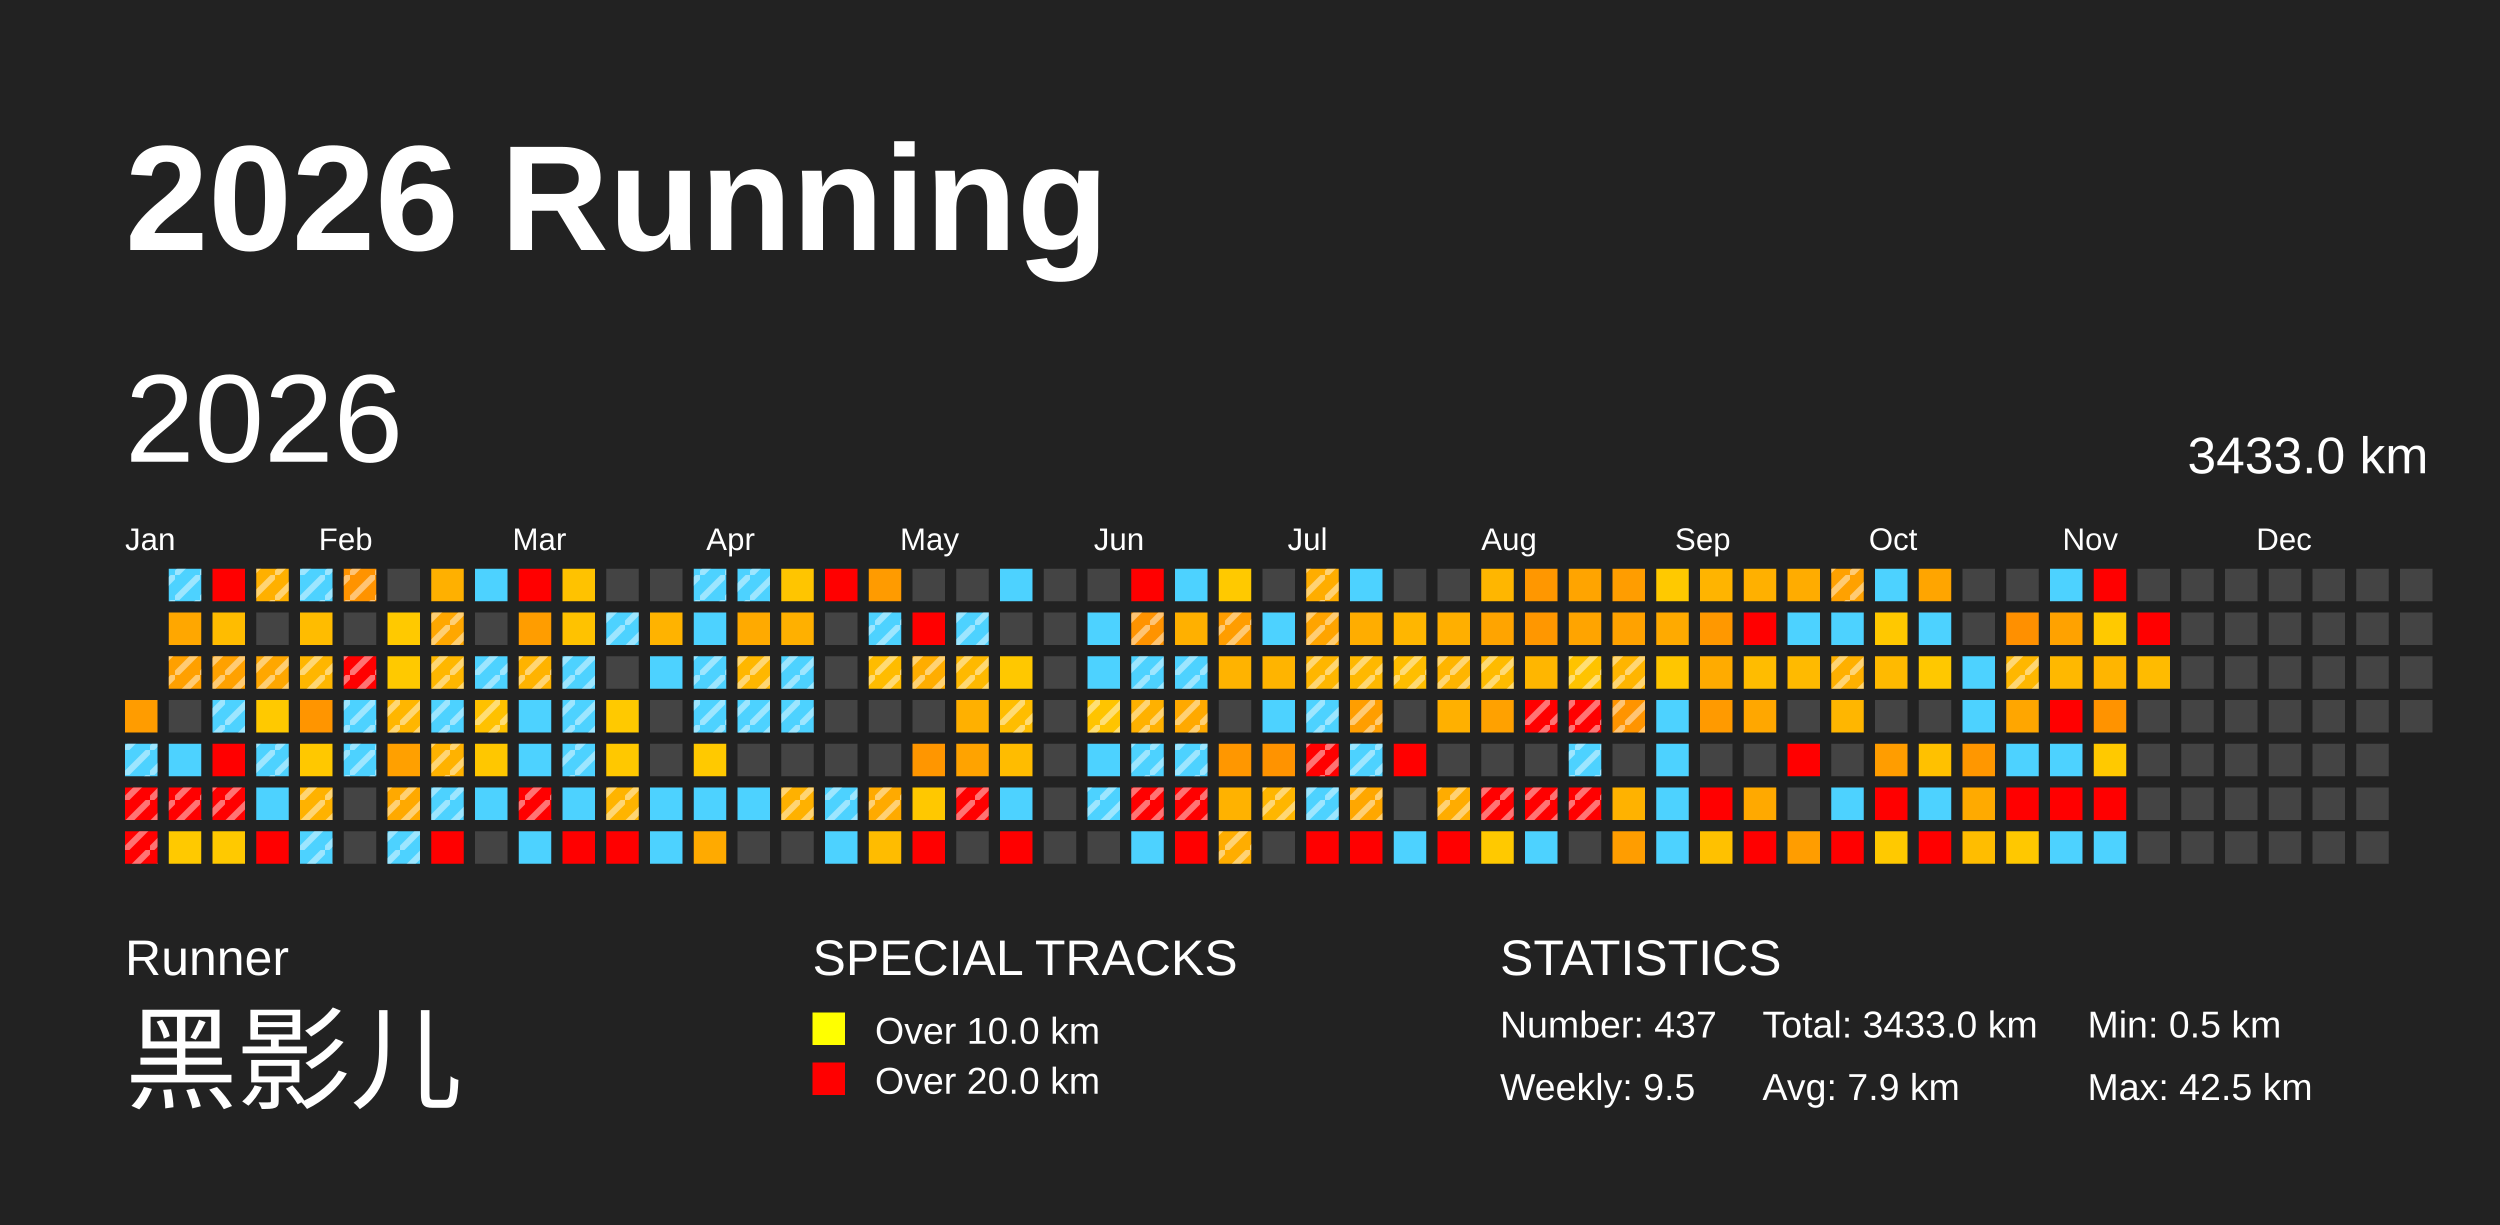
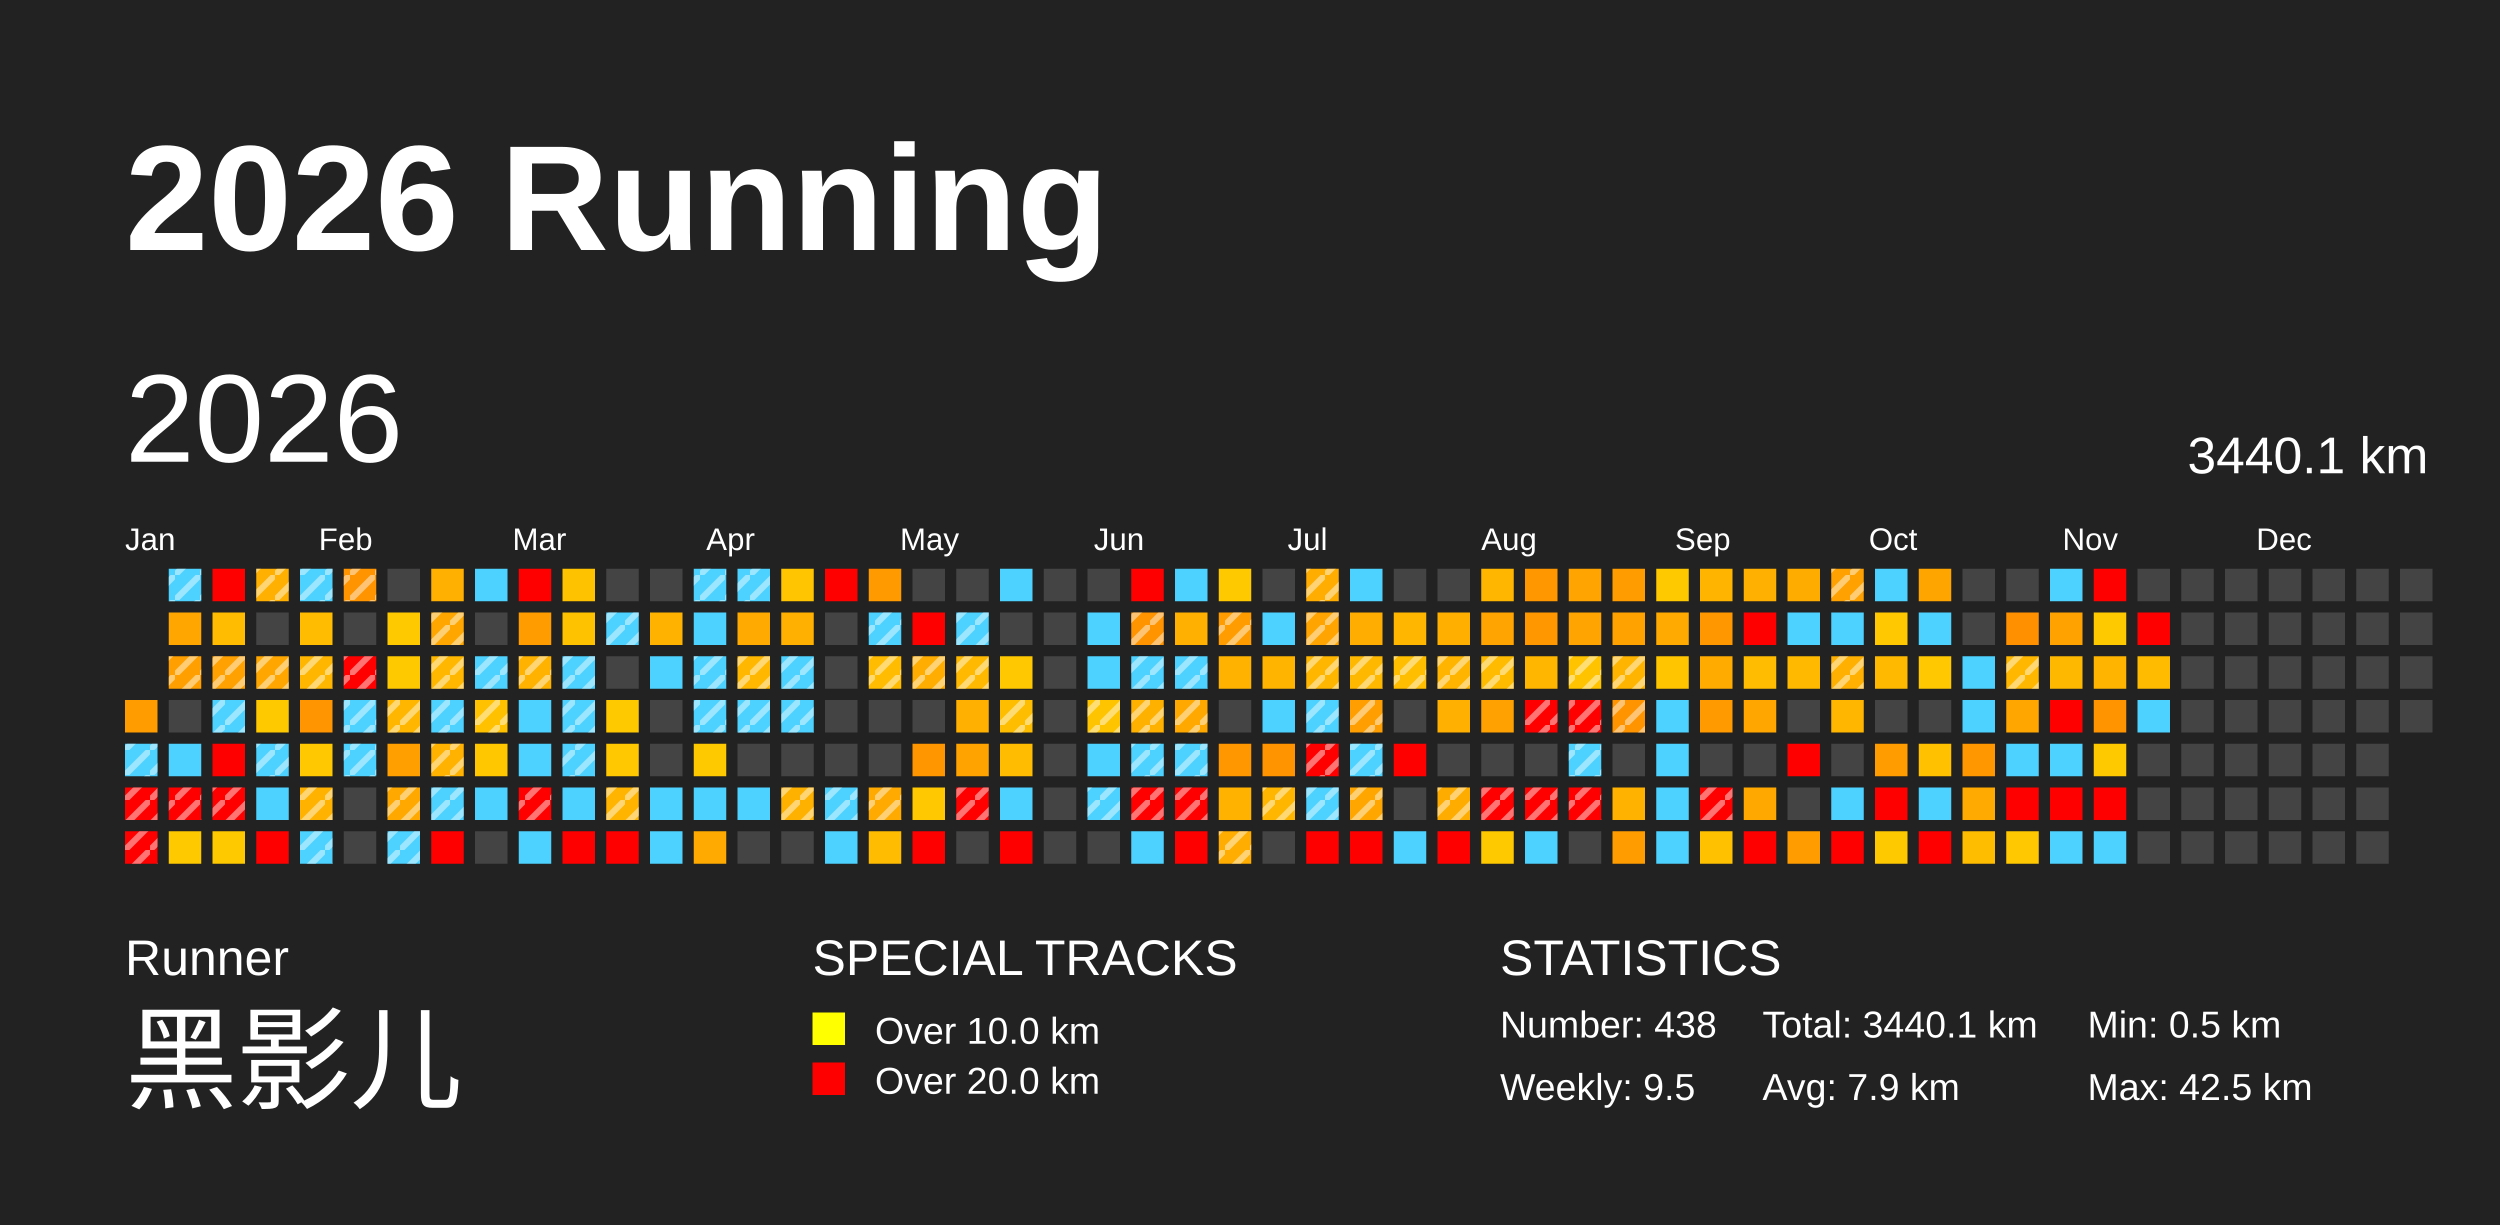
<svg xmlns="http://www.w3.org/2000/svg" baseProfile="full" height="98mm" version="1.1" viewBox="0,0,200,98" width="200mm">
  <defs>
    <pattern height="2" id="indoor-stripe" patternUnits="userSpaceOnUse" width="2">
      <line stroke="white" stroke-opacity="0.45" stroke-width="0.5" x1="0" x2="2" y1="2" y2="0" />
    </pattern>
  </defs>
  <rect fill="#222222" height="98" width="200" x="0" y="0" />
  <text fill="#FFFFFF" style="font-size:12px; font-family:Arial; font-weight:bold;" x="10" y="20">2026 Running</text>
  <text fill="#FFFFFF" style="font-size:4px; font-family:Arial" x="10" y="78">Runner</text>
  <text fill="#FFFFFF" style="font-size:9px; font-family:Arial" x="10" y="88">黑影儿</text>
  <text fill="#FFFFFF" style="font-size:4px; font-family:Arial" x="65" y="78">SPECIAL TRACKS</text>
  <rect fill="yellow" height="2.6" width="2.6" x="65" y="81" />
  <text fill="#FFFFFF" style="font-size:3px; font-family:Arial" x="70" y="83.5">Over 10.0 km</text>
  <rect fill="red" height="2.6" width="2.6" x="65" y="85" />
  <text fill="#FFFFFF" style="font-size:3px; font-family:Arial" x="70" y="87.5">Over 20.0 km</text>
  <text fill="#FFFFFF" style="font-size:4px; font-family:Arial" x="120" y="78">STATISTICS</text>
-   <text fill="#FFFFFF" style="font-size:3px; font-family:Arial" x="120" y="83">Number: 437</text>
+   <text fill="#FFFFFF" style="font-size:3px; font-family:Arial" x="120" y="83">Number: 438</text>
  <text fill="#FFFFFF" style="font-size:3px; font-family:Arial" x="120" y="88">Weekly: 9.5</text>
-   <text fill="#FFFFFF" style="font-size:3px; font-family:Arial" x="141" y="83">Total: 3433.0 km</text>
+   <text fill="#FFFFFF" style="font-size:3px; font-family:Arial" x="141" y="83">Total: 3440.1 km</text>
  <text fill="#FFFFFF" style="font-size:3px; font-family:Arial" x="141" y="88">Avg: 7.9 km</text>
  <text fill="#FFFFFF" style="font-size:3px; font-family:Arial" x="167" y="83">Min: 0.5 km</text>
  <text fill="#FFFFFF" style="font-size:3px; font-family:Arial" x="167" y="88">Max: 42.5 km</text>
  <text dominant-baseline="hanging" fill="#FFFFFF" style="font-size:10.0px; font-family:Arial;" x="10" y="30">2026</text>
-   <text dominant-baseline="hanging" fill="#FFFFFF" style="font-size:4.125px; font-family:Arial;" x="175" y="35">3433.0 km</text>
+   <text dominant-baseline="hanging" fill="#FFFFFF" style="font-size:4.125px; font-family:Arial;" x="175" y="35">3440.1 km</text>
  <text fill="#FFFFFF" style="font-size:2.5px; font-family:Arial" x="10.0" y="44">Jan</text>
  <text fill="#FFFFFF" style="font-size:2.5px; font-family:Arial" x="25.5" y="44">Feb</text>
  <text fill="#FFFFFF" style="font-size:2.5px; font-family:Arial" x="41.0" y="44">Mar</text>
  <text fill="#FFFFFF" style="font-size:2.5px; font-family:Arial" x="56.5" y="44">Apr</text>
  <text fill="#FFFFFF" style="font-size:2.5px; font-family:Arial" x="72.0" y="44">May</text>
  <text fill="#FFFFFF" style="font-size:2.5px; font-family:Arial" x="87.5" y="44">Jun</text>
  <text fill="#FFFFFF" style="font-size:2.5px; font-family:Arial" x="103.0" y="44">Jul</text>
  <text fill="#FFFFFF" style="font-size:2.5px; font-family:Arial" x="118.5" y="44">Aug</text>
  <text fill="#FFFFFF" style="font-size:2.5px; font-family:Arial" x="134.0" y="44">Sep</text>
  <text fill="#FFFFFF" style="font-size:2.5px; font-family:Arial" x="149.5" y="44">Oct</text>
  <text fill="#FFFFFF" style="font-size:2.5px; font-family:Arial" x="165.0" y="44">Nov</text>
  <text fill="#FFFFFF" style="font-size:2.5px; font-family:Arial" x="180.5" y="44">Dec</text>
  <rect fill="#ff9c00" height="2.6" width="2.6" x="10.0" y="56.0" />
  <rect fill="#4dd2ff" height="2.6" width="2.6" x="10.0" y="59.5" />
  <rect fill="url(#indoor-stripe)" height="2.6" style="pointer-events: none;" width="2.6" x="10.0" y="59.5" />
  <rect fill="red" height="2.6" width="2.6" x="10.0" y="63.0" />
  <rect fill="url(#indoor-stripe)" height="2.6" style="pointer-events: none;" width="2.6" x="10.0" y="63.0" />
  <rect fill="red" height="2.6" width="2.6" x="10.0" y="66.5" />
  <rect fill="url(#indoor-stripe)" height="2.6" style="pointer-events: none;" width="2.6" x="10.0" y="66.5" />
  <rect fill="#4dd2ff" height="2.6" width="2.6" x="13.5" y="45.5" />
  <rect fill="url(#indoor-stripe)" height="2.6" style="pointer-events: none;" width="2.6" x="13.5" y="45.5" />
  <rect fill="#ffa700" height="2.6" width="2.6" x="13.5" y="49.0" />
  <rect fill="#ffa000" height="2.6" width="2.6" x="13.5" y="52.5" />
  <rect fill="url(#indoor-stripe)" height="2.6" style="pointer-events: none;" width="2.6" x="13.5" y="52.5" />
  <rect fill="#444444" height="2.6" width="2.6" x="13.5" y="56.0" />
  <rect fill="#4dd2ff" height="2.6" width="2.6" x="13.5" y="59.5" />
  <rect fill="red" height="2.6" width="2.6" x="13.5" y="63.0" />
  <rect fill="url(#indoor-stripe)" height="2.6" style="pointer-events: none;" width="2.6" x="13.5" y="63.0" />
  <rect fill="#ffc900" height="2.6" width="2.6" x="13.5" y="66.5" />
  <rect fill="red" height="2.6" width="2.6" x="17.0" y="45.5" />
  <rect fill="#ffbc00" height="2.6" width="2.6" x="17.0" y="49.0" />
  <rect fill="#ffa100" height="2.6" width="2.6" x="17.0" y="52.5" />
  <rect fill="url(#indoor-stripe)" height="2.6" style="pointer-events: none;" width="2.6" x="17.0" y="52.5" />
  <rect fill="#4dd2ff" height="2.6" width="2.6" x="17.0" y="56.0" />
  <rect fill="url(#indoor-stripe)" height="2.6" style="pointer-events: none;" width="2.6" x="17.0" y="56.0" />
  <rect fill="red" height="2.6" width="2.6" x="17.0" y="59.5" />
  <rect fill="red" height="2.6" width="2.6" x="17.0" y="63.0" />
  <rect fill="url(#indoor-stripe)" height="2.6" style="pointer-events: none;" width="2.6" x="17.0" y="63.0" />
  <rect fill="#ffc900" height="2.6" width="2.6" x="17.0" y="66.5" />
  <rect fill="#ffb000" height="2.6" width="2.6" x="20.5" y="45.5" />
  <rect fill="url(#indoor-stripe)" height="2.6" style="pointer-events: none;" width="2.6" x="20.5" y="45.5" />
  <rect fill="#444444" height="2.6" width="2.6" x="20.5" y="49.0" />
  <rect fill="#ffa700" height="2.6" width="2.6" x="20.5" y="52.5" />
  <rect fill="url(#indoor-stripe)" height="2.6" style="pointer-events: none;" width="2.6" x="20.5" y="52.5" />
  <rect fill="#ffc900" height="2.6" width="2.6" x="20.5" y="56.0" />
  <rect fill="#4dd2ff" height="2.6" width="2.6" x="20.5" y="59.5" />
  <rect fill="url(#indoor-stripe)" height="2.6" style="pointer-events: none;" width="2.6" x="20.5" y="59.5" />
  <rect fill="#4dd2ff" height="2.6" width="2.6" x="20.5" y="63.0" />
  <rect fill="red" height="2.6" width="2.6" x="20.5" y="66.5" />
  <rect fill="#4dd2ff" height="2.6" width="2.6" x="24.0" y="45.5" />
  <rect fill="url(#indoor-stripe)" height="2.6" style="pointer-events: none;" width="2.6" x="24.0" y="45.5" />
  <rect fill="#ffbc00" height="2.6" width="2.6" x="24.0" y="49.0" />
  <rect fill="#ffb600" height="2.6" width="2.6" x="24.0" y="52.5" />
  <rect fill="url(#indoor-stripe)" height="2.6" style="pointer-events: none;" width="2.6" x="24.0" y="52.5" />
  <rect fill="#ff9500" height="2.6" width="2.6" x="24.0" y="56.0" />
  <rect fill="#ffc800" height="2.6" width="2.6" x="24.0" y="59.5" />
  <rect fill="#ffb200" height="2.6" width="2.6" x="24.0" y="63.0" />
  <rect fill="url(#indoor-stripe)" height="2.6" style="pointer-events: none;" width="2.6" x="24.0" y="63.0" />
  <rect fill="#4dd2ff" height="2.6" width="2.6" x="24.0" y="66.5" />
  <rect fill="url(#indoor-stripe)" height="2.6" style="pointer-events: none;" width="2.6" x="24.0" y="66.5" />
  <rect fill="#ff9300" height="2.6" width="2.6" x="27.5" y="45.5" />
  <rect fill="url(#indoor-stripe)" height="2.6" style="pointer-events: none;" width="2.6" x="27.5" y="45.5" />
  <rect fill="#444444" height="2.6" width="2.6" x="27.5" y="49.0" />
  <rect fill="red" height="2.6" width="2.6" x="27.5" y="52.5" />
  <rect fill="url(#indoor-stripe)" height="2.6" style="pointer-events: none;" width="2.6" x="27.5" y="52.5" />
  <rect fill="#4dd2ff" height="2.6" width="2.6" x="27.5" y="56.0" />
  <rect fill="url(#indoor-stripe)" height="2.6" style="pointer-events: none;" width="2.6" x="27.5" y="56.0" />
  <rect fill="#4dd2ff" height="2.6" width="2.6" x="27.5" y="59.5" />
  <rect fill="url(#indoor-stripe)" height="2.6" style="pointer-events: none;" width="2.6" x="27.5" y="59.5" />
  <rect fill="#444444" height="2.6" width="2.6" x="27.5" y="63.0" />
  <rect fill="#444444" height="2.6" width="2.6" x="27.5" y="66.5" />
  <rect fill="#444444" height="2.6" width="2.6" x="31.0" y="45.5" />
  <rect fill="#ffc900" height="2.6" width="2.6" x="31.0" y="49.0" />
  <rect fill="#ffc900" height="2.6" width="2.6" x="31.0" y="52.5" />
  <rect fill="#ffb600" height="2.6" width="2.6" x="31.0" y="56.0" />
  <rect fill="url(#indoor-stripe)" height="2.6" style="pointer-events: none;" width="2.6" x="31.0" y="56.0" />
  <rect fill="#ffa000" height="2.6" width="2.6" x="31.0" y="59.5" />
  <rect fill="#ffa900" height="2.6" width="2.6" x="31.0" y="63.0" />
  <rect fill="url(#indoor-stripe)" height="2.6" style="pointer-events: none;" width="2.6" x="31.0" y="63.0" />
  <rect fill="#4dd2ff" height="2.6" width="2.6" x="31.0" y="66.5" />
  <rect fill="url(#indoor-stripe)" height="2.6" style="pointer-events: none;" width="2.6" x="31.0" y="66.5" />
  <rect fill="#ffb000" height="2.6" width="2.6" x="34.5" y="45.5" />
  <rect fill="#ffa700" height="2.6" width="2.6" x="34.5" y="49.0" />
  <rect fill="url(#indoor-stripe)" height="2.6" style="pointer-events: none;" width="2.6" x="34.5" y="49.0" />
  <rect fill="#ffb700" height="2.6" width="2.6" x="34.5" y="52.5" />
  <rect fill="url(#indoor-stripe)" height="2.6" style="pointer-events: none;" width="2.6" x="34.5" y="52.5" />
  <rect fill="#4dd2ff" height="2.6" width="2.6" x="34.5" y="56.0" />
  <rect fill="url(#indoor-stripe)" height="2.6" style="pointer-events: none;" width="2.6" x="34.5" y="56.0" />
  <rect fill="#ffb200" height="2.6" width="2.6" x="34.5" y="59.5" />
  <rect fill="url(#indoor-stripe)" height="2.6" style="pointer-events: none;" width="2.6" x="34.5" y="59.5" />
  <rect fill="#4dd2ff" height="2.6" width="2.6" x="34.5" y="63.0" />
  <rect fill="url(#indoor-stripe)" height="2.6" style="pointer-events: none;" width="2.6" x="34.5" y="63.0" />
  <rect fill="red" height="2.6" width="2.6" x="34.5" y="66.5" />
  <rect fill="#4dd2ff" height="2.6" width="2.6" x="38.0" y="45.5" />
  <rect fill="#444444" height="2.6" width="2.6" x="38.0" y="49.0" />
  <rect fill="#4dd2ff" height="2.6" width="2.6" x="38.0" y="52.5" />
  <rect fill="url(#indoor-stripe)" height="2.6" style="pointer-events: none;" width="2.6" x="38.0" y="52.5" />
  <rect fill="#ffc100" height="2.6" width="2.6" x="38.0" y="56.0" />
  <rect fill="url(#indoor-stripe)" height="2.6" style="pointer-events: none;" width="2.6" x="38.0" y="56.0" />
  <rect fill="#ffc700" height="2.6" width="2.6" x="38.0" y="59.5" />
  <rect fill="#4dd2ff" height="2.6" width="2.6" x="38.0" y="63.0" />
  <rect fill="#444444" height="2.6" width="2.6" x="38.0" y="66.5" />
  <rect fill="red" height="2.6" width="2.6" x="41.5" y="45.5" />
  <rect fill="#ff9d00" height="2.6" width="2.6" x="41.5" y="49.0" />
  <rect fill="#ffb300" height="2.6" width="2.6" x="41.5" y="52.5" />
  <rect fill="url(#indoor-stripe)" height="2.6" style="pointer-events: none;" width="2.6" x="41.5" y="52.5" />
  <rect fill="#4dd2ff" height="2.6" width="2.6" x="41.5" y="56.0" />
  <rect fill="#4dd2ff" height="2.6" width="2.6" x="41.5" y="59.5" />
  <rect fill="red" height="2.6" width="2.6" x="41.5" y="63.0" />
  <rect fill="url(#indoor-stripe)" height="2.6" style="pointer-events: none;" width="2.6" x="41.5" y="63.0" />
  <rect fill="#4dd2ff" height="2.6" width="2.6" x="41.5" y="66.5" />
  <rect fill="#ffc200" height="2.6" width="2.6" x="45.0" y="45.5" />
  <rect fill="#ffc200" height="2.6" width="2.6" x="45.0" y="49.0" />
  <rect fill="#4dd2ff" height="2.6" width="2.6" x="45.0" y="52.5" />
  <rect fill="url(#indoor-stripe)" height="2.6" style="pointer-events: none;" width="2.6" x="45.0" y="52.5" />
  <rect fill="#4dd2ff" height="2.6" width="2.6" x="45.0" y="56.0" />
  <rect fill="url(#indoor-stripe)" height="2.6" style="pointer-events: none;" width="2.6" x="45.0" y="56.0" />
  <rect fill="#4dd2ff" height="2.6" width="2.6" x="45.0" y="59.5" />
  <rect fill="url(#indoor-stripe)" height="2.6" style="pointer-events: none;" width="2.6" x="45.0" y="59.5" />
  <rect fill="#4dd2ff" height="2.6" width="2.6" x="45.0" y="63.0" />
  <rect fill="red" height="2.6" width="2.6" x="45.0" y="66.5" />
  <rect fill="#444444" height="2.6" width="2.6" x="48.5" y="45.5" />
  <rect fill="#4dd2ff" height="2.6" width="2.6" x="48.5" y="49.0" />
  <rect fill="url(#indoor-stripe)" height="2.6" style="pointer-events: none;" width="2.6" x="48.5" y="49.0" />
  <rect fill="#444444" height="2.6" width="2.6" x="48.5" y="52.5" />
  <rect fill="#ffc900" height="2.6" width="2.6" x="48.5" y="56.0" />
  <rect fill="#ffc800" height="2.6" width="2.6" x="48.5" y="59.5" />
  <rect fill="#ffb400" height="2.6" width="2.6" x="48.5" y="63.0" />
  <rect fill="url(#indoor-stripe)" height="2.6" style="pointer-events: none;" width="2.6" x="48.5" y="63.0" />
  <rect fill="red" height="2.6" width="2.6" x="48.5" y="66.5" />
  <rect fill="#444444" height="2.6" width="2.6" x="52.0" y="45.5" />
  <rect fill="#ffb300" height="2.6" width="2.6" x="52.0" y="49.0" />
  <rect fill="#4dd2ff" height="2.6" width="2.6" x="52.0" y="52.5" />
  <rect fill="#444444" height="2.6" width="2.6" x="52.0" y="56.0" />
  <rect fill="#444444" height="2.6" width="2.6" x="52.0" y="59.5" />
  <rect fill="#4dd2ff" height="2.6" width="2.6" x="52.0" y="63.0" />
  <rect fill="#4dd2ff" height="2.6" width="2.6" x="52.0" y="66.5" />
  <rect fill="#4dd2ff" height="2.6" width="2.6" x="55.5" y="45.5" />
  <rect fill="url(#indoor-stripe)" height="2.6" style="pointer-events: none;" width="2.6" x="55.5" y="45.5" />
  <rect fill="#4dd2ff" height="2.6" width="2.6" x="55.5" y="49.0" />
  <rect fill="#4dd2ff" height="2.6" width="2.6" x="55.5" y="52.5" />
  <rect fill="url(#indoor-stripe)" height="2.6" style="pointer-events: none;" width="2.6" x="55.5" y="52.5" />
  <rect fill="#4dd2ff" height="2.6" width="2.6" x="55.5" y="56.0" />
  <rect fill="url(#indoor-stripe)" height="2.6" style="pointer-events: none;" width="2.6" x="55.5" y="56.0" />
  <rect fill="#ffc900" height="2.6" width="2.6" x="55.5" y="59.5" />
  <rect fill="#4dd2ff" height="2.6" width="2.6" x="55.5" y="63.0" />
  <rect fill="#ffaa00" height="2.6" width="2.6" x="55.5" y="66.5" />
  <rect fill="#4dd2ff" height="2.6" width="2.6" x="59.0" y="45.5" />
  <rect fill="url(#indoor-stripe)" height="2.6" style="pointer-events: none;" width="2.6" x="59.0" y="45.5" />
  <rect fill="#ffaa00" height="2.6" width="2.6" x="59.0" y="49.0" />
  <rect fill="#ffb700" height="2.6" width="2.6" x="59.0" y="52.5" />
  <rect fill="url(#indoor-stripe)" height="2.6" style="pointer-events: none;" width="2.6" x="59.0" y="52.5" />
  <rect fill="#4dd2ff" height="2.6" width="2.6" x="59.0" y="56.0" />
  <rect fill="url(#indoor-stripe)" height="2.6" style="pointer-events: none;" width="2.6" x="59.0" y="56.0" />
  <rect fill="#444444" height="2.6" width="2.6" x="59.0" y="59.5" />
  <rect fill="#4dd2ff" height="2.6" width="2.6" x="59.0" y="63.0" />
  <rect fill="#444444" height="2.6" width="2.6" x="59.0" y="66.5" />
  <rect fill="#ffc500" height="2.6" width="2.6" x="62.5" y="45.5" />
  <rect fill="#ffb000" height="2.6" width="2.6" x="62.5" y="49.0" />
  <rect fill="#4dd2ff" height="2.6" width="2.6" x="62.5" y="52.5" />
  <rect fill="url(#indoor-stripe)" height="2.6" style="pointer-events: none;" width="2.6" x="62.5" y="52.5" />
  <rect fill="#4dd2ff" height="2.6" width="2.6" x="62.5" y="56.0" />
  <rect fill="url(#indoor-stripe)" height="2.6" style="pointer-events: none;" width="2.6" x="62.5" y="56.0" />
  <rect fill="#444444" height="2.6" width="2.6" x="62.5" y="59.5" />
  <rect fill="#ffb100" height="2.6" width="2.6" x="62.5" y="63.0" />
  <rect fill="url(#indoor-stripe)" height="2.6" style="pointer-events: none;" width="2.6" x="62.5" y="63.0" />
  <rect fill="#444444" height="2.6" width="2.6" x="62.5" y="66.5" />
  <rect fill="red" height="2.6" width="2.6" x="66.0" y="45.5" />
  <rect fill="#444444" height="2.6" width="2.6" x="66.0" y="49.0" />
  <rect fill="#444444" height="2.6" width="2.6" x="66.0" y="52.5" />
  <rect fill="#444444" height="2.6" width="2.6" x="66.0" y="56.0" />
  <rect fill="#444444" height="2.6" width="2.6" x="66.0" y="59.5" />
  <rect fill="#4dd2ff" height="2.6" width="2.6" x="66.0" y="63.0" />
  <rect fill="url(#indoor-stripe)" height="2.6" style="pointer-events: none;" width="2.6" x="66.0" y="63.0" />
  <rect fill="#4dd2ff" height="2.6" width="2.6" x="66.0" y="66.5" />
  <rect fill="#ff9b00" height="2.6" width="2.6" x="69.5" y="45.5" />
  <rect fill="#4dd2ff" height="2.6" width="2.6" x="69.5" y="49.0" />
  <rect fill="url(#indoor-stripe)" height="2.6" style="pointer-events: none;" width="2.6" x="69.5" y="49.0" />
  <rect fill="#ffbc00" height="2.6" width="2.6" x="69.5" y="52.5" />
  <rect fill="url(#indoor-stripe)" height="2.6" style="pointer-events: none;" width="2.6" x="69.5" y="52.5" />
  <rect fill="#444444" height="2.6" width="2.6" x="69.5" y="56.0" />
  <rect fill="#444444" height="2.6" width="2.6" x="69.5" y="59.5" />
  <rect fill="#ffaa00" height="2.6" width="2.6" x="69.5" y="63.0" />
  <rect fill="url(#indoor-stripe)" height="2.6" style="pointer-events: none;" width="2.6" x="69.5" y="63.0" />
  <rect fill="#ffbc00" height="2.6" width="2.6" x="69.5" y="66.5" />
  <rect fill="#444444" height="2.6" width="2.6" x="73.0" y="45.5" />
  <rect fill="red" height="2.6" width="2.6" x="73.0" y="49.0" />
  <rect fill="#ffad00" height="2.6" width="2.6" x="73.0" y="52.5" />
  <rect fill="url(#indoor-stripe)" height="2.6" style="pointer-events: none;" width="2.6" x="73.0" y="52.5" />
  <rect fill="#444444" height="2.6" width="2.6" x="73.0" y="56.0" />
  <rect fill="#ff9600" height="2.6" width="2.6" x="73.0" y="59.5" />
  <rect fill="#ffc800" height="2.6" width="2.6" x="73.0" y="63.0" />
  <rect fill="red" height="2.6" width="2.6" x="73.0" y="66.5" />
  <rect fill="#444444" height="2.6" width="2.6" x="76.5" y="45.5" />
  <rect fill="#4dd2ff" height="2.6" width="2.6" x="76.5" y="49.0" />
  <rect fill="url(#indoor-stripe)" height="2.6" style="pointer-events: none;" width="2.6" x="76.5" y="49.0" />
  <rect fill="#ffb900" height="2.6" width="2.6" x="76.5" y="52.5" />
  <rect fill="url(#indoor-stripe)" height="2.6" style="pointer-events: none;" width="2.6" x="76.5" y="52.5" />
  <rect fill="#ffb000" height="2.6" width="2.6" x="76.5" y="56.0" />
  <rect fill="#ffa300" height="2.6" width="2.6" x="76.5" y="59.5" />
  <rect fill="red" height="2.6" width="2.6" x="76.5" y="63.0" />
  <rect fill="url(#indoor-stripe)" height="2.6" style="pointer-events: none;" width="2.6" x="76.5" y="63.0" />
  <rect fill="#444444" height="2.6" width="2.6" x="76.5" y="66.5" />
  <rect fill="#4dd2ff" height="2.6" width="2.6" x="80.0" y="45.5" />
  <rect fill="#444444" height="2.6" width="2.6" x="80.0" y="49.0" />
  <rect fill="#ffc800" height="2.6" width="2.6" x="80.0" y="52.5" />
  <rect fill="#ffbd00" height="2.6" width="2.6" x="80.0" y="56.0" />
  <rect fill="url(#indoor-stripe)" height="2.6" style="pointer-events: none;" width="2.6" x="80.0" y="56.0" />
  <rect fill="#ffbc00" height="2.6" width="2.6" x="80.0" y="59.5" />
  <rect fill="#4dd2ff" height="2.6" width="2.6" x="80.0" y="63.0" />
  <rect fill="red" height="2.6" width="2.6" x="80.0" y="66.5" />
  <rect fill="#444444" height="2.6" width="2.6" x="83.5" y="45.5" />
  <rect fill="#444444" height="2.6" width="2.6" x="83.5" y="49.0" />
  <rect fill="#444444" height="2.6" width="2.6" x="83.5" y="52.5" />
  <rect fill="#444444" height="2.6" width="2.6" x="83.5" y="56.0" />
  <rect fill="#444444" height="2.6" width="2.6" x="83.5" y="59.5" />
  <rect fill="#444444" height="2.6" width="2.6" x="83.5" y="63.0" />
  <rect fill="#444444" height="2.6" width="2.6" x="83.5" y="66.5" />
  <rect fill="#444444" height="2.6" width="2.6" x="87.0" y="45.5" />
  <rect fill="#4dd2ff" height="2.6" width="2.6" x="87.0" y="49.0" />
  <rect fill="#4dd2ff" height="2.6" width="2.6" x="87.0" y="52.5" />
  <rect fill="#ffc400" height="2.6" width="2.6" x="87.0" y="56.0" />
  <rect fill="url(#indoor-stripe)" height="2.6" style="pointer-events: none;" width="2.6" x="87.0" y="56.0" />
  <rect fill="#4dd2ff" height="2.6" width="2.6" x="87.0" y="59.5" />
  <rect fill="#4dd2ff" height="2.6" width="2.6" x="87.0" y="63.0" />
  <rect fill="url(#indoor-stripe)" height="2.6" style="pointer-events: none;" width="2.6" x="87.0" y="63.0" />
  <rect fill="#444444" height="2.6" width="2.6" x="87.0" y="66.5" />
  <rect fill="red" height="2.6" width="2.6" x="90.5" y="45.5" />
  <rect fill="#ff9300" height="2.6" width="2.6" x="90.5" y="49.0" />
  <rect fill="url(#indoor-stripe)" height="2.6" style="pointer-events: none;" width="2.6" x="90.5" y="49.0" />
  <rect fill="#4dd2ff" height="2.6" width="2.6" x="90.5" y="52.5" />
  <rect fill="url(#indoor-stripe)" height="2.6" style="pointer-events: none;" width="2.6" x="90.5" y="52.5" />
  <rect fill="#ffb100" height="2.6" width="2.6" x="90.5" y="56.0" />
  <rect fill="url(#indoor-stripe)" height="2.6" style="pointer-events: none;" width="2.6" x="90.5" y="56.0" />
  <rect fill="#4dd2ff" height="2.6" width="2.6" x="90.5" y="59.5" />
  <rect fill="url(#indoor-stripe)" height="2.6" style="pointer-events: none;" width="2.6" x="90.5" y="59.5" />
  <rect fill="red" height="2.6" width="2.6" x="90.5" y="63.0" />
  <rect fill="url(#indoor-stripe)" height="2.6" style="pointer-events: none;" width="2.6" x="90.5" y="63.0" />
  <rect fill="#4dd2ff" height="2.6" width="2.6" x="90.5" y="66.5" />
  <rect fill="#4dd2ff" height="2.6" width="2.6" x="94.0" y="45.5" />
  <rect fill="#ffb000" height="2.6" width="2.6" x="94.0" y="49.0" />
  <rect fill="#4dd2ff" height="2.6" width="2.6" x="94.0" y="52.5" />
  <rect fill="url(#indoor-stripe)" height="2.6" style="pointer-events: none;" width="2.6" x="94.0" y="52.5" />
  <rect fill="#ffa900" height="2.6" width="2.6" x="94.0" y="56.0" />
  <rect fill="url(#indoor-stripe)" height="2.6" style="pointer-events: none;" width="2.6" x="94.0" y="56.0" />
  <rect fill="#4dd2ff" height="2.6" width="2.6" x="94.0" y="59.5" />
  <rect fill="url(#indoor-stripe)" height="2.6" style="pointer-events: none;" width="2.6" x="94.0" y="59.5" />
  <rect fill="red" height="2.6" width="2.6" x="94.0" y="63.0" />
  <rect fill="url(#indoor-stripe)" height="2.6" style="pointer-events: none;" width="2.6" x="94.0" y="63.0" />
  <rect fill="red" height="2.6" width="2.6" x="94.0" y="66.5" />
  <rect fill="#ffc900" height="2.6" width="2.6" x="97.5" y="45.5" />
  <rect fill="#ff9d00" height="2.6" width="2.6" x="97.5" y="49.0" />
  <rect fill="url(#indoor-stripe)" height="2.6" style="pointer-events: none;" width="2.6" x="97.5" y="49.0" />
  <rect fill="#ffb300" height="2.6" width="2.6" x="97.5" y="52.5" />
  <rect fill="#444444" height="2.6" width="2.6" x="97.5" y="56.0" />
  <rect fill="#ff9700" height="2.6" width="2.6" x="97.5" y="59.5" />
  <rect fill="#ffb200" height="2.6" width="2.6" x="97.5" y="63.0" />
  <rect fill="#ffad00" height="2.6" width="2.6" x="97.5" y="66.5" />
  <rect fill="url(#indoor-stripe)" height="2.6" style="pointer-events: none;" width="2.6" x="97.5" y="66.5" />
  <rect fill="#444444" height="2.6" width="2.6" x="101.0" y="45.5" />
  <rect fill="#4dd2ff" height="2.6" width="2.6" x="101.0" y="49.0" />
  <rect fill="#ffb400" height="2.6" width="2.6" x="101.0" y="52.5" />
  <rect fill="#4dd2ff" height="2.6" width="2.6" x="101.0" y="56.0" />
  <rect fill="#ff9300" height="2.6" width="2.6" x="101.0" y="59.5" />
  <rect fill="#ffb600" height="2.6" width="2.6" x="101.0" y="63.0" />
  <rect fill="url(#indoor-stripe)" height="2.6" style="pointer-events: none;" width="2.6" x="101.0" y="63.0" />
  <rect fill="#444444" height="2.6" width="2.6" x="101.0" y="66.5" />
  <rect fill="#ffad00" height="2.6" width="2.6" x="104.5" y="45.5" />
  <rect fill="url(#indoor-stripe)" height="2.6" style="pointer-events: none;" width="2.6" x="104.5" y="45.5" />
  <rect fill="#ffa400" height="2.6" width="2.6" x="104.5" y="49.0" />
  <rect fill="url(#indoor-stripe)" height="2.6" style="pointer-events: none;" width="2.6" x="104.5" y="49.0" />
  <rect fill="#ffb600" height="2.6" width="2.6" x="104.5" y="52.5" />
  <rect fill="url(#indoor-stripe)" height="2.6" style="pointer-events: none;" width="2.6" x="104.5" y="52.5" />
  <rect fill="#4dd2ff" height="2.6" width="2.6" x="104.5" y="56.0" />
  <rect fill="url(#indoor-stripe)" height="2.6" style="pointer-events: none;" width="2.6" x="104.5" y="56.0" />
  <rect fill="red" height="2.6" width="2.6" x="104.5" y="59.5" />
  <rect fill="url(#indoor-stripe)" height="2.6" style="pointer-events: none;" width="2.6" x="104.5" y="59.5" />
  <rect fill="#4dd2ff" height="2.6" width="2.6" x="104.5" y="63.0" />
  <rect fill="url(#indoor-stripe)" height="2.6" style="pointer-events: none;" width="2.6" x="104.5" y="63.0" />
  <rect fill="red" height="2.6" width="2.6" x="104.5" y="66.5" />
  <rect fill="#4dd2ff" height="2.6" width="2.6" x="108.0" y="45.5" />
  <rect fill="#ffad00" height="2.6" width="2.6" x="108.0" y="49.0" />
  <rect fill="#ffb800" height="2.6" width="2.6" x="108.0" y="52.5" />
  <rect fill="url(#indoor-stripe)" height="2.6" style="pointer-events: none;" width="2.6" x="108.0" y="52.5" />
  <rect fill="#ff9e00" height="2.6" width="2.6" x="108.0" y="56.0" />
  <rect fill="url(#indoor-stripe)" height="2.6" style="pointer-events: none;" width="2.6" x="108.0" y="56.0" />
  <rect fill="#4dd2ff" height="2.6" width="2.6" x="108.0" y="59.5" />
  <rect fill="url(#indoor-stripe)" height="2.6" style="pointer-events: none;" width="2.6" x="108.0" y="59.5" />
  <rect fill="#ffa700" height="2.6" width="2.6" x="108.0" y="63.0" />
  <rect fill="url(#indoor-stripe)" height="2.6" style="pointer-events: none;" width="2.6" x="108.0" y="63.0" />
  <rect fill="red" height="2.6" width="2.6" x="108.0" y="66.5" />
  <rect fill="#444444" height="2.6" width="2.6" x="111.5" y="45.5" />
  <rect fill="#ffb600" height="2.6" width="2.6" x="111.5" y="49.0" />
  <rect fill="#ffbe00" height="2.6" width="2.6" x="111.5" y="52.5" />
  <rect fill="url(#indoor-stripe)" height="2.6" style="pointer-events: none;" width="2.6" x="111.5" y="52.5" />
  <rect fill="#444444" height="2.6" width="2.6" x="111.5" y="56.0" />
  <rect fill="red" height="2.6" width="2.6" x="111.5" y="59.5" />
  <rect fill="#444444" height="2.6" width="2.6" x="111.5" y="63.0" />
  <rect fill="#4dd2ff" height="2.6" width="2.6" x="111.5" y="66.5" />
  <rect fill="#444444" height="2.6" width="2.6" x="115.0" y="45.5" />
  <rect fill="#ffaf00" height="2.6" width="2.6" x="115.0" y="49.0" />
  <rect fill="#ffb500" height="2.6" width="2.6" x="115.0" y="52.5" />
  <rect fill="url(#indoor-stripe)" height="2.6" style="pointer-events: none;" width="2.6" x="115.0" y="52.5" />
  <rect fill="#ffb000" height="2.6" width="2.6" x="115.0" y="56.0" />
  <rect fill="#444444" height="2.6" width="2.6" x="115.0" y="59.5" />
  <rect fill="#ffac00" height="2.6" width="2.6" x="115.0" y="63.0" />
  <rect fill="url(#indoor-stripe)" height="2.6" style="pointer-events: none;" width="2.6" x="115.0" y="63.0" />
  <rect fill="red" height="2.6" width="2.6" x="115.0" y="66.5" />
  <rect fill="#ffb600" height="2.6" width="2.6" x="118.5" y="45.5" />
  <rect fill="#ffa400" height="2.6" width="2.6" x="118.5" y="49.0" />
  <rect fill="#ffbb00" height="2.6" width="2.6" x="118.5" y="52.5" />
  <rect fill="url(#indoor-stripe)" height="2.6" style="pointer-events: none;" width="2.6" x="118.5" y="52.5" />
  <rect fill="#ffa100" height="2.6" width="2.6" x="118.5" y="56.0" />
  <rect fill="#444444" height="2.6" width="2.6" x="118.5" y="59.5" />
  <rect fill="red" height="2.6" width="2.6" x="118.5" y="63.0" />
  <rect fill="url(#indoor-stripe)" height="2.6" style="pointer-events: none;" width="2.6" x="118.5" y="63.0" />
  <rect fill="#ffc900" height="2.6" width="2.6" x="118.5" y="66.5" />
  <rect fill="#ff9700" height="2.6" width="2.6" x="122.0" y="45.5" />
  <rect fill="#ff9700" height="2.6" width="2.6" x="122.0" y="49.0" />
  <rect fill="#ffb600" height="2.6" width="2.6" x="122.0" y="52.5" />
  <rect fill="red" height="2.6" width="2.6" x="122.0" y="56.0" />
  <rect fill="url(#indoor-stripe)" height="2.6" style="pointer-events: none;" width="2.6" x="122.0" y="56.0" />
  <rect fill="#444444" height="2.6" width="2.6" x="122.0" y="59.5" />
  <rect fill="red" height="2.6" width="2.6" x="122.0" y="63.0" />
  <rect fill="url(#indoor-stripe)" height="2.6" style="pointer-events: none;" width="2.6" x="122.0" y="63.0" />
  <rect fill="#4dd2ff" height="2.6" width="2.6" x="122.0" y="66.5" />
  <rect fill="#ffa400" height="2.6" width="2.6" x="125.5" y="45.5" />
  <rect fill="#ffa400" height="2.6" width="2.6" x="125.5" y="49.0" />
  <rect fill="#ffc300" height="2.6" width="2.6" x="125.5" y="52.5" />
  <rect fill="url(#indoor-stripe)" height="2.6" style="pointer-events: none;" width="2.6" x="125.5" y="52.5" />
  <rect fill="red" height="2.6" width="2.6" x="125.5" y="56.0" />
  <rect fill="url(#indoor-stripe)" height="2.6" style="pointer-events: none;" width="2.6" x="125.5" y="56.0" />
  <rect fill="#4dd2ff" height="2.6" width="2.6" x="125.5" y="59.5" />
  <rect fill="url(#indoor-stripe)" height="2.6" style="pointer-events: none;" width="2.6" x="125.5" y="59.5" />
  <rect fill="red" height="2.6" width="2.6" x="125.5" y="63.0" />
  <rect fill="url(#indoor-stripe)" height="2.6" style="pointer-events: none;" width="2.6" x="125.5" y="63.0" />
  <rect fill="#444444" height="2.6" width="2.6" x="125.5" y="66.5" />
  <rect fill="#ff9d00" height="2.6" width="2.6" x="129.0" y="45.5" />
  <rect fill="#ffa200" height="2.6" width="2.6" x="129.0" y="49.0" />
  <rect fill="#ffb500" height="2.6" width="2.6" x="129.0" y="52.5" />
  <rect fill="url(#indoor-stripe)" height="2.6" style="pointer-events: none;" width="2.6" x="129.0" y="52.5" />
  <rect fill="#ff9400" height="2.6" width="2.6" x="129.0" y="56.0" />
  <rect fill="url(#indoor-stripe)" height="2.6" style="pointer-events: none;" width="2.6" x="129.0" y="56.0" />
  <rect fill="#444444" height="2.6" width="2.6" x="129.0" y="59.5" />
  <rect fill="#ffb200" height="2.6" width="2.6" x="129.0" y="63.0" />
  <rect fill="#ff9d00" height="2.6" width="2.6" x="129.0" y="66.5" />
  <rect fill="#ffc900" height="2.6" width="2.6" x="132.5" y="45.5" />
  <rect fill="#ffaa00" height="2.6" width="2.6" x="132.5" y="49.0" />
  <rect fill="#ffc600" height="2.6" width="2.6" x="132.5" y="52.5" />
  <rect fill="#4dd2ff" height="2.6" width="2.6" x="132.5" y="56.0" />
  <rect fill="#4dd2ff" height="2.6" width="2.6" x="132.5" y="59.5" />
  <rect fill="#4dd2ff" height="2.6" width="2.6" x="132.5" y="63.0" />
  <rect fill="#4dd2ff" height="2.6" width="2.6" x="132.5" y="66.5" />
  <rect fill="#ffb400" height="2.6" width="2.6" x="136.0" y="45.5" />
  <rect fill="#ff9800" height="2.6" width="2.6" x="136.0" y="49.0" />
  <rect fill="#ffab00" height="2.6" width="2.6" x="136.0" y="52.5" />
  <rect fill="#ff9a00" height="2.6" width="2.6" x="136.0" y="56.0" />
  <rect fill="#444444" height="2.6" width="2.6" x="136.0" y="59.5" />
  <rect fill="red" height="2.6" width="2.6" x="136.0" y="63.0" />
+   <rect fill="url(#indoor-stripe)" height="2.6" style="pointer-events: none;" width="2.6" x="136.0" y="63.0" />
  <rect fill="#ffc100" height="2.6" width="2.6" x="136.0" y="66.5" />
  <rect fill="#ffb000" height="2.6" width="2.6" x="139.5" y="45.5" />
  <rect fill="red" height="2.6" width="2.6" x="139.5" y="49.0" />
  <rect fill="#ffbc00" height="2.6" width="2.6" x="139.5" y="52.5" />
  <rect fill="#ffa700" height="2.6" width="2.6" x="139.5" y="56.0" />
  <rect fill="#444444" height="2.6" width="2.6" x="139.5" y="59.5" />
  <rect fill="#ffa900" height="2.6" width="2.6" x="139.5" y="63.0" />
  <rect fill="red" height="2.6" width="2.6" x="139.5" y="66.5" />
  <rect fill="#ffac00" height="2.6" width="2.6" x="143.0" y="45.5" />
  <rect fill="#4dd2ff" height="2.6" width="2.6" x="143.0" y="49.0" />
  <rect fill="#ffba00" height="2.6" width="2.6" x="143.0" y="52.5" />
  <rect fill="#444444" height="2.6" width="2.6" x="143.0" y="56.0" />
  <rect fill="red" height="2.6" width="2.6" x="143.0" y="59.5" />
  <rect fill="#444444" height="2.6" width="2.6" x="143.0" y="63.0" />
  <rect fill="#ff9d00" height="2.6" width="2.6" x="143.0" y="66.5" />
  <rect fill="#ffa100" height="2.6" width="2.6" x="146.5" y="45.5" />
  <rect fill="url(#indoor-stripe)" height="2.6" style="pointer-events: none;" width="2.6" x="146.5" y="45.5" />
  <rect fill="#4dd2ff" height="2.6" width="2.6" x="146.5" y="49.0" />
  <rect fill="#ffb000" height="2.6" width="2.6" x="146.5" y="52.5" />
  <rect fill="url(#indoor-stripe)" height="2.6" style="pointer-events: none;" width="2.6" x="146.5" y="52.5" />
  <rect fill="#ffb600" height="2.6" width="2.6" x="146.5" y="56.0" />
  <rect fill="#444444" height="2.6" width="2.6" x="146.5" y="59.5" />
  <rect fill="#4dd2ff" height="2.6" width="2.6" x="146.5" y="63.0" />
  <rect fill="red" height="2.6" width="2.6" x="146.5" y="66.5" />
  <rect fill="#4dd2ff" height="2.6" width="2.6" x="150.0" y="45.5" />
  <rect fill="#ffc800" height="2.6" width="2.6" x="150.0" y="49.0" />
  <rect fill="#ffba00" height="2.6" width="2.6" x="150.0" y="52.5" />
  <rect fill="#444444" height="2.6" width="2.6" x="150.0" y="56.0" />
  <rect fill="#ff9d00" height="2.6" width="2.6" x="150.0" y="59.5" />
  <rect fill="red" height="2.6" width="2.6" x="150.0" y="63.0" />
  <rect fill="#ffc900" height="2.6" width="2.6" x="150.0" y="66.5" />
  <rect fill="#ffa500" height="2.6" width="2.6" x="153.5" y="45.5" />
  <rect fill="#4dd2ff" height="2.6" width="2.6" x="153.5" y="49.0" />
  <rect fill="#ffc800" height="2.6" width="2.6" x="153.5" y="52.5" />
  <rect fill="#444444" height="2.6" width="2.6" x="153.5" y="56.0" />
  <rect fill="#ffc100" height="2.6" width="2.6" x="153.5" y="59.5" />
  <rect fill="#4dd2ff" height="2.6" width="2.6" x="153.5" y="63.0" />
  <rect fill="red" height="2.6" width="2.6" x="153.5" y="66.5" />
  <rect fill="#444444" height="2.6" width="2.6" x="157.0" y="45.5" />
  <rect fill="#444444" height="2.6" width="2.6" x="157.0" y="49.0" />
  <rect fill="#4dd2ff" height="2.6" width="2.6" x="157.0" y="52.5" />
  <rect fill="#4dd2ff" height="2.6" width="2.6" x="157.0" y="56.0" />
  <rect fill="#ff9700" height="2.6" width="2.6" x="157.0" y="59.5" />
  <rect fill="#ffaa00" height="2.6" width="2.6" x="157.0" y="63.0" />
  <rect fill="#ffbd00" height="2.6" width="2.6" x="157.0" y="66.5" />
  <rect fill="#444444" height="2.6" width="2.6" x="160.5" y="45.5" />
  <rect fill="#ff9000" height="2.6" width="2.6" x="160.5" y="49.0" />
  <rect fill="#ffb700" height="2.6" width="2.6" x="160.5" y="52.5" />
  <rect fill="url(#indoor-stripe)" height="2.6" style="pointer-events: none;" width="2.6" x="160.5" y="52.5" />
  <rect fill="#ffa600" height="2.6" width="2.6" x="160.5" y="56.0" />
  <rect fill="#4dd2ff" height="2.6" width="2.6" x="160.5" y="59.5" />
  <rect fill="red" height="2.6" width="2.6" x="160.5" y="63.0" />
  <rect fill="#ffc800" height="2.6" width="2.6" x="160.5" y="66.5" />
  <rect fill="#4dd2ff" height="2.6" width="2.6" x="164.0" y="45.5" />
  <rect fill="#ffa200" height="2.6" width="2.6" x="164.0" y="49.0" />
  <rect fill="#ffb800" height="2.6" width="2.6" x="164.0" y="52.5" />
  <rect fill="red" height="2.6" width="2.6" x="164.0" y="56.0" />
  <rect fill="#4dd2ff" height="2.6" width="2.6" x="164.0" y="59.5" />
  <rect fill="red" height="2.6" width="2.6" x="164.0" y="63.0" />
  <rect fill="#4dd2ff" height="2.6" width="2.6" x="164.0" y="66.5" />
  <rect fill="red" height="2.6" width="2.6" x="167.5" y="45.5" />
  <rect fill="#ffc900" height="2.6" width="2.6" x="167.5" y="49.0" />
  <rect fill="#ffb500" height="2.6" width="2.6" x="167.5" y="52.5" />
  <rect fill="#ff9300" height="2.6" width="2.6" x="167.5" y="56.0" />
  <rect fill="#ffc900" height="2.6" width="2.6" x="167.5" y="59.5" />
  <rect fill="red" height="2.6" width="2.6" x="167.5" y="63.0" />
  <rect fill="#4dd2ff" height="2.6" width="2.6" x="167.5" y="66.5" />
  <rect fill="#444444" height="2.6" width="2.6" x="171.0" y="45.5" />
  <rect fill="red" height="2.6" width="2.6" x="171.0" y="49.0" />
  <rect fill="#ffbb00" height="2.6" width="2.6" x="171.0" y="52.5" />
-   <rect fill="#444444" height="2.6" width="2.6" x="171.0" y="56.0" />
+   <rect fill="#4dd2ff" height="2.6" width="2.6" x="171.0" y="56.0" />
  <rect fill="#444444" height="2.6" width="2.6" x="171.0" y="59.5" />
  <rect fill="#444444" height="2.6" width="2.6" x="171.0" y="63.0" />
  <rect fill="#444444" height="2.6" width="2.6" x="171.0" y="66.5" />
  <rect fill="#444444" height="2.6" width="2.6" x="174.5" y="45.5" />
  <rect fill="#444444" height="2.6" width="2.6" x="174.5" y="49.0" />
  <rect fill="#444444" height="2.6" width="2.6" x="174.5" y="52.5" />
  <rect fill="#444444" height="2.6" width="2.6" x="174.5" y="56.0" />
  <rect fill="#444444" height="2.6" width="2.6" x="174.5" y="59.5" />
  <rect fill="#444444" height="2.6" width="2.6" x="174.5" y="63.0" />
  <rect fill="#444444" height="2.6" width="2.6" x="174.5" y="66.5" />
  <rect fill="#444444" height="2.6" width="2.6" x="178.0" y="45.5" />
  <rect fill="#444444" height="2.6" width="2.6" x="178.0" y="49.0" />
  <rect fill="#444444" height="2.6" width="2.6" x="178.0" y="52.5" />
  <rect fill="#444444" height="2.6" width="2.6" x="178.0" y="56.0" />
  <rect fill="#444444" height="2.6" width="2.6" x="178.0" y="59.5" />
  <rect fill="#444444" height="2.6" width="2.6" x="178.0" y="63.0" />
  <rect fill="#444444" height="2.6" width="2.6" x="178.0" y="66.5" />
  <rect fill="#444444" height="2.6" width="2.6" x="181.5" y="45.5" />
  <rect fill="#444444" height="2.6" width="2.6" x="181.5" y="49.0" />
  <rect fill="#444444" height="2.6" width="2.6" x="181.5" y="52.5" />
  <rect fill="#444444" height="2.6" width="2.6" x="181.5" y="56.0" />
  <rect fill="#444444" height="2.6" width="2.6" x="181.5" y="59.5" />
  <rect fill="#444444" height="2.6" width="2.6" x="181.5" y="63.0" />
  <rect fill="#444444" height="2.6" width="2.6" x="181.5" y="66.5" />
  <rect fill="#444444" height="2.6" width="2.6" x="185.0" y="45.5" />
  <rect fill="#444444" height="2.6" width="2.6" x="185.0" y="49.0" />
  <rect fill="#444444" height="2.6" width="2.6" x="185.0" y="52.5" />
  <rect fill="#444444" height="2.6" width="2.6" x="185.0" y="56.0" />
  <rect fill="#444444" height="2.6" width="2.6" x="185.0" y="59.5" />
  <rect fill="#444444" height="2.6" width="2.6" x="185.0" y="63.0" />
  <rect fill="#444444" height="2.6" width="2.6" x="185.0" y="66.5" />
  <rect fill="#444444" height="2.6" width="2.6" x="188.5" y="45.5" />
  <rect fill="#444444" height="2.6" width="2.6" x="188.5" y="49.0" />
  <rect fill="#444444" height="2.6" width="2.6" x="188.5" y="52.5" />
  <rect fill="#444444" height="2.6" width="2.6" x="188.5" y="56.0" />
  <rect fill="#444444" height="2.6" width="2.6" x="188.5" y="59.5" />
  <rect fill="#444444" height="2.6" width="2.6" x="188.5" y="63.0" />
  <rect fill="#444444" height="2.6" width="2.6" x="188.5" y="66.5" />
  <rect fill="#444444" height="2.6" width="2.6" x="192.0" y="45.5" />
  <rect fill="#444444" height="2.6" width="2.6" x="192.0" y="49.0" />
  <rect fill="#444444" height="2.6" width="2.6" x="192.0" y="52.5" />
  <rect fill="#444444" height="2.6" width="2.6" x="192.0" y="56.0" />
</svg>
